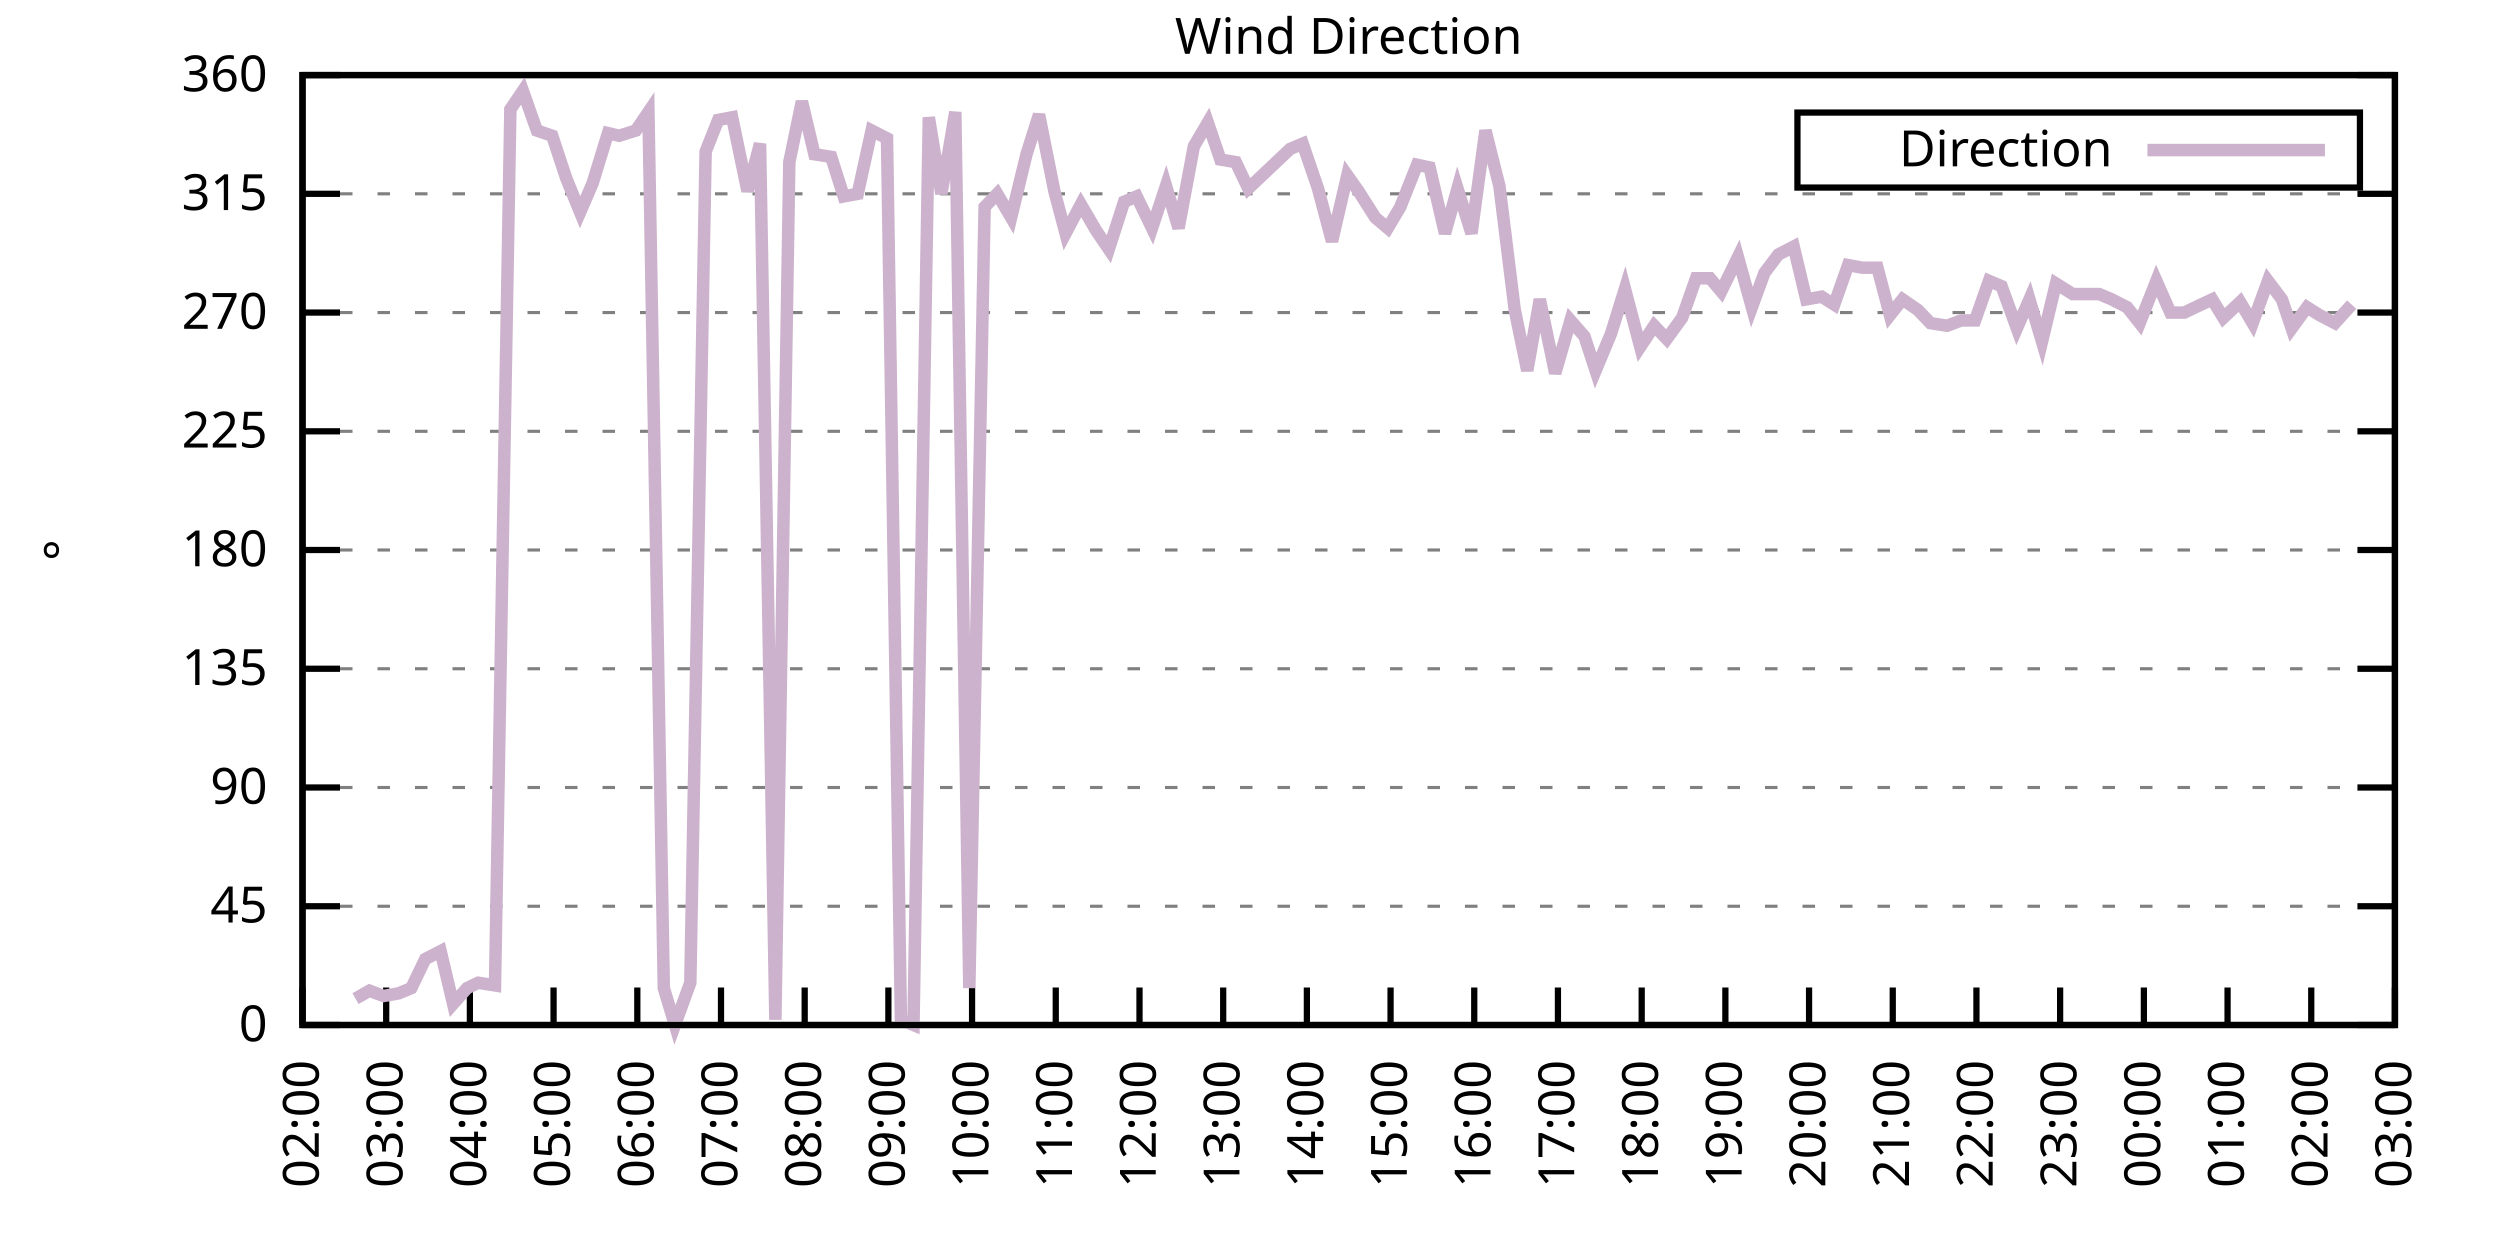
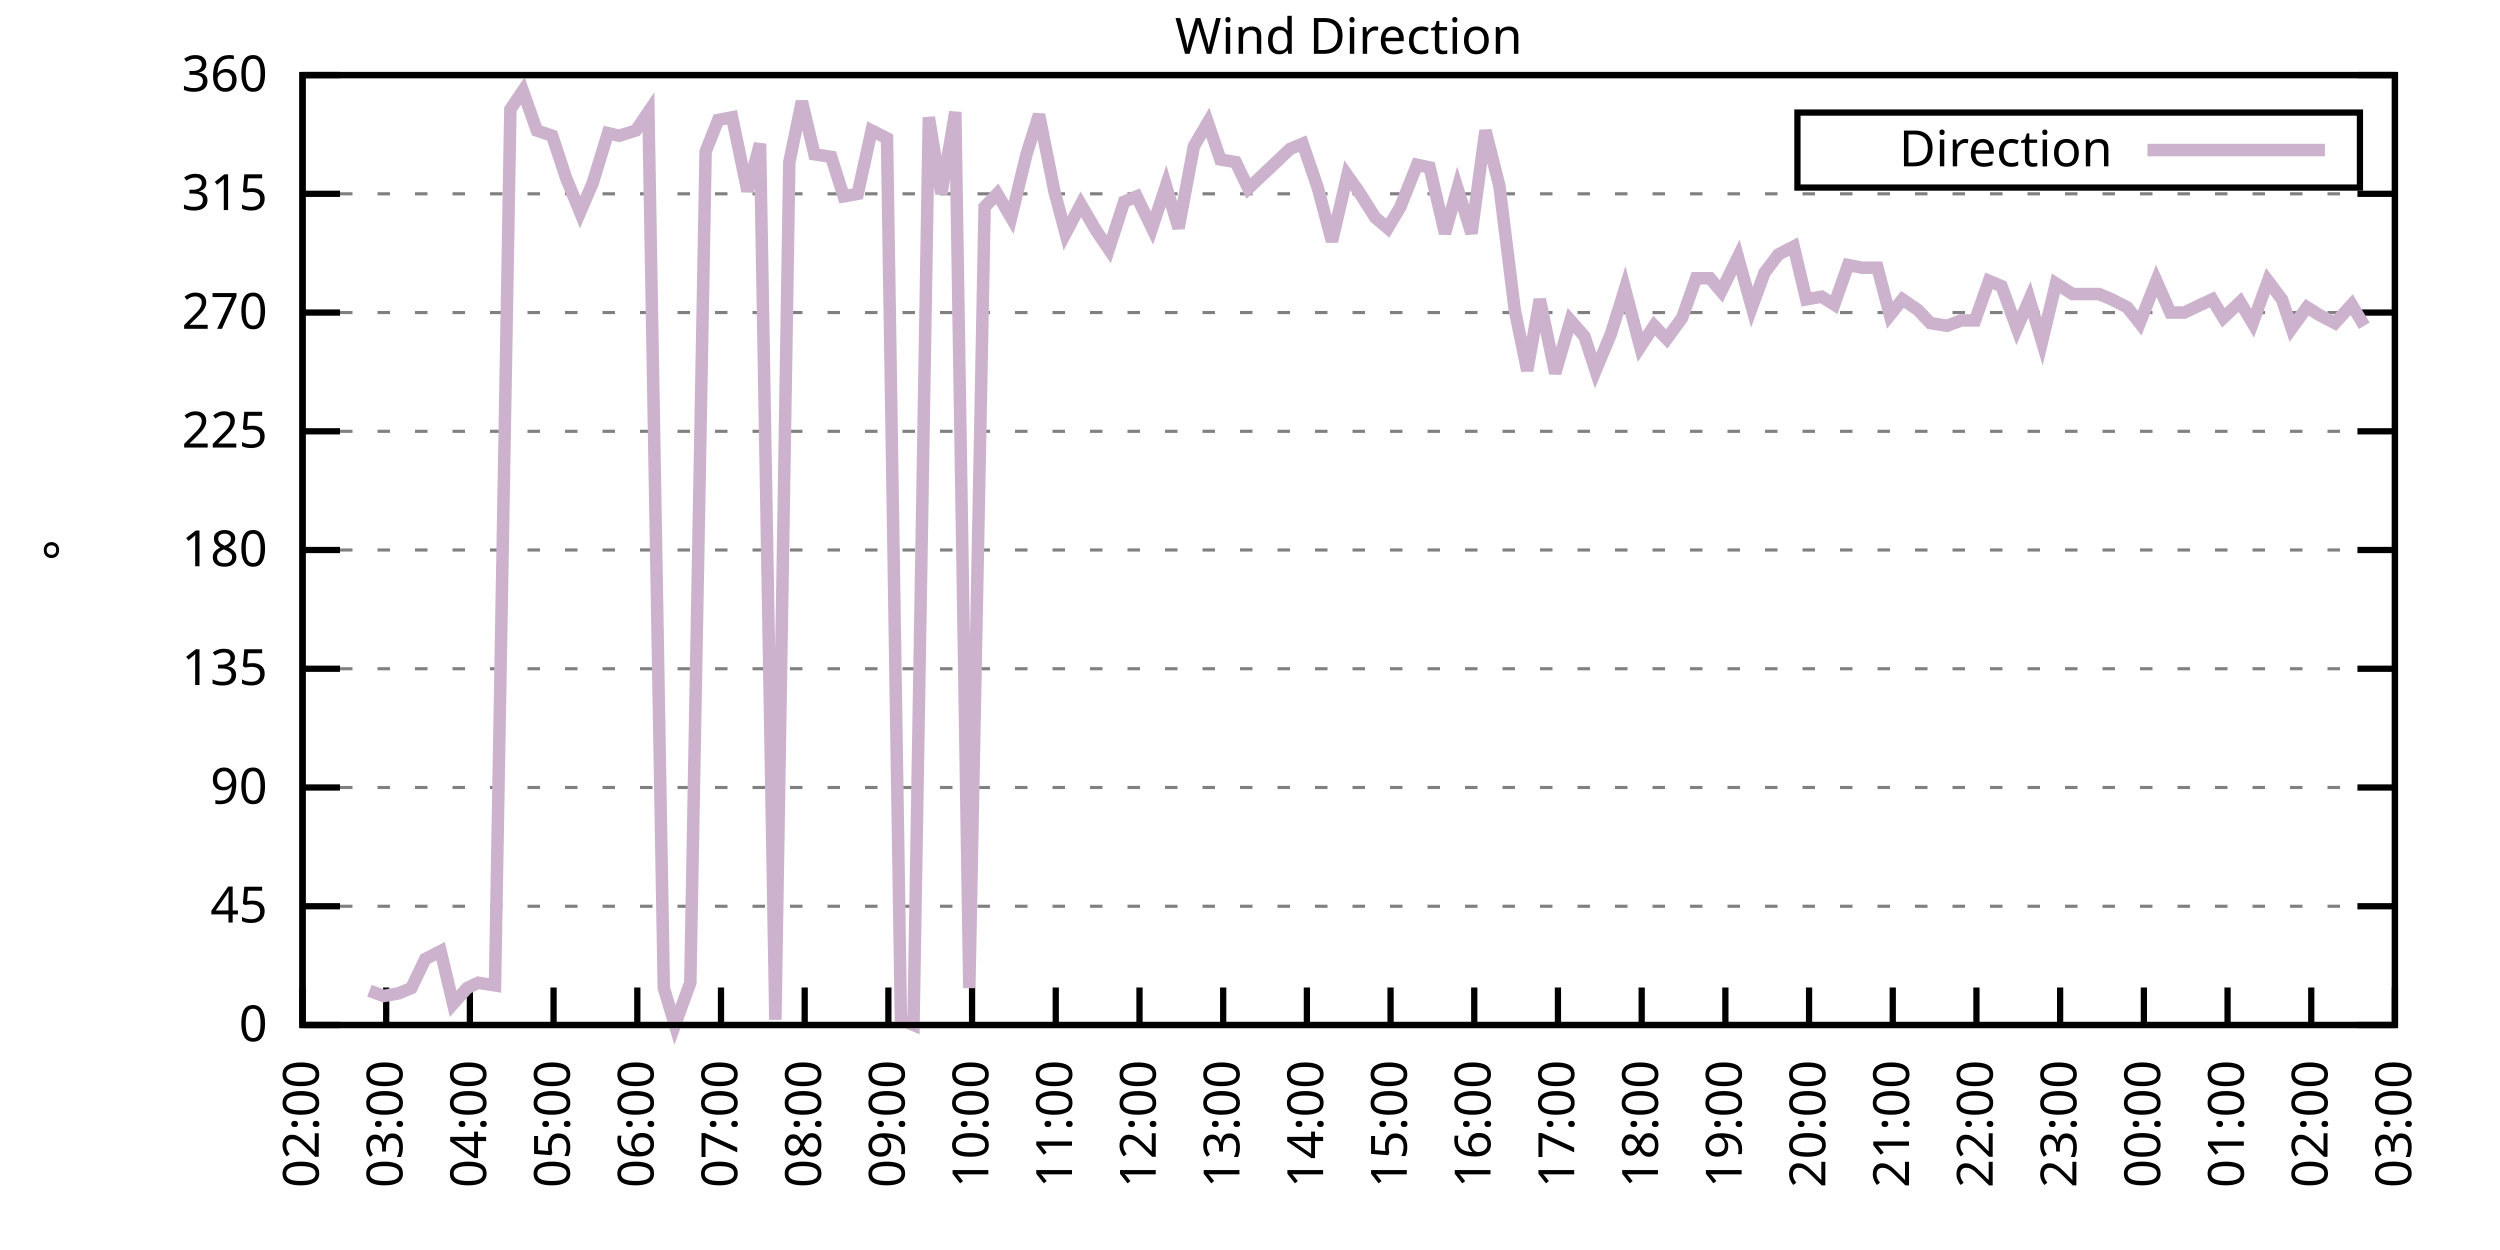
<svg xmlns="http://www.w3.org/2000/svg" xmlns:xlink="http://www.w3.org/1999/xlink" width="400" height="200" viewBox="0 0 400 200">
  <g id="gnuplot_canvas">
    <rect x="0" y="0" width="400" height="200" fill="none" />
    <defs>
      <circle id="gpDot" r="0.5" stroke-width="0.5" stroke="currentColor" />
      <path id="gpPt0" stroke-width="0.333" stroke="currentColor" d="M-1,0 h2 M0,-1 v2" />
      <path id="gpPt1" stroke-width="0.333" stroke="currentColor" d="M-1,-1 L1,1 M1,-1 L-1,1" />
      <path id="gpPt2" stroke-width="0.333" stroke="currentColor" d="M-1,0 L1,0 M0,-1 L0,1 M-1,-1 L1,1 M-1,1 L1,-1" />
      <rect id="gpPt3" stroke-width="0.333" stroke="currentColor" x="-1" y="-1" width="2" height="2" />
      <rect id="gpPt4" stroke-width="0.333" stroke="currentColor" fill="currentColor" x="-1" y="-1" width="2" height="2" />
      <circle id="gpPt5" stroke-width="0.333" stroke="currentColor" cx="0" cy="0" r="1" />
      <use xlink:href="#gpPt5" id="gpPt6" fill="currentColor" stroke="none" />
      <path id="gpPt7" stroke-width="0.333" stroke="currentColor" d="M0,-1.33 L-1.33,0.67 L1.33,0.67 z" />
      <use xlink:href="#gpPt7" id="gpPt8" fill="currentColor" stroke="none" />
      <use xlink:href="#gpPt7" id="gpPt9" stroke="currentColor" transform="rotate(180)" />
      <use xlink:href="#gpPt9" id="gpPt10" fill="currentColor" stroke="none" />
      <use xlink:href="#gpPt3" id="gpPt11" stroke="currentColor" transform="rotate(45)" />
      <use xlink:href="#gpPt11" id="gpPt12" fill="currentColor" stroke="none" />
      <path id="gpPt13" stroke-width="0.333" stroke="currentColor" d="M0,1.330 L1.265,0.411 L0.782,-1.067 L-0.782,-1.076 L-1.265,0.411 z" />
      <use xlink:href="#gpPt13" id="gpPt14" fill="currentColor" stroke="none" />
      <filter id="textbox" filterUnits="objectBoundingBox" x="0" y="0" height="1" width="1">
        <feFlood flood-color="white" flood-opacity="1" result="bgnd" />
        <feComposite in="SourceGraphic" in2="bgnd" operator="atop" />
      </filter>
      <filter id="greybox" filterUnits="objectBoundingBox" x="0" y="0" height="1" width="1">
        <feFlood flood-color="lightgrey" flood-opacity="1" result="grey" />
        <feComposite in="SourceGraphic" in2="grey" operator="atop" />
      </filter>
    </defs>
    <g fill="none" color="white" stroke="currentColor" stroke-width="1.00" stroke-linecap="butt" stroke-linejoin="miter">
</g>
    <g fill="none" color="black" stroke="currentColor" stroke-width="1.00" stroke-linecap="butt" stroke-linejoin="miter">
      <g stroke="none" shape-rendering="crispEdges">
        <polygon fill="rgb(255, 255, 255)" points="48.40,164.00 383.18,164.00 383.18,12.02 48.40,12.02 " />
      </g>
    </g>
    <g fill="none" color="black" stroke="currentColor" stroke-width="1.00" stroke-linecap="butt" stroke-linejoin="miter">
</g>
    <g fill="none" color="black" stroke="black" stroke-width="0.50" stroke-linecap="butt" stroke-linejoin="miter">
</g>
    <g fill="none" color="gray" stroke="currentColor" stroke-width="0.50" stroke-linecap="butt" stroke-linejoin="miter">
      <path stroke="gray" stroke-dasharray="2,4" class="gridline" d="M48.40,164.00 L383.19,164.00  " />
    </g>
    <g fill="none" color="gray" stroke="gray" stroke-width="1.00" stroke-linecap="butt" stroke-linejoin="miter">
</g>
    <g fill="none" color="black" stroke="currentColor" stroke-width="1.00" stroke-linecap="butt" stroke-linejoin="miter">
      <path stroke="black" d="M48.40,164.00 L54.40,164.00 M383.19,164.00 L377.19,164.00  " />
      <g transform="translate(42.80,166.60)" stroke="none" fill="black" font-family="Sans" font-size="8.00" text-anchor="end">
        <text>
          <tspan font-family="Sans"> 0</tspan>
        </text>
      </g>
    </g>
    <g fill="none" color="black" stroke="currentColor" stroke-width="1.00" stroke-linecap="butt" stroke-linejoin="miter">
</g>
    <g fill="none" color="black" stroke="black" stroke-width="0.50" stroke-linecap="butt" stroke-linejoin="miter">
</g>
    <g fill="none" color="gray" stroke="currentColor" stroke-width="0.50" stroke-linecap="butt" stroke-linejoin="miter">
      <path stroke="gray" stroke-dasharray="2,4" class="gridline" d="M48.40,145.00 L383.19,145.00  " />
    </g>
    <g fill="none" color="gray" stroke="gray" stroke-width="1.00" stroke-linecap="butt" stroke-linejoin="miter">
</g>
    <g fill="none" color="black" stroke="currentColor" stroke-width="1.00" stroke-linecap="butt" stroke-linejoin="miter">
      <path stroke="black" d="M48.40,145.00 L54.40,145.00 M383.19,145.00 L377.19,145.00  " />
      <g transform="translate(42.80,147.60)" stroke="none" fill="black" font-family="Sans" font-size="8.00" text-anchor="end">
        <text>
          <tspan font-family="Sans"> 45</tspan>
        </text>
      </g>
    </g>
    <g fill="none" color="black" stroke="currentColor" stroke-width="1.00" stroke-linecap="butt" stroke-linejoin="miter">
</g>
    <g fill="none" color="black" stroke="black" stroke-width="0.50" stroke-linecap="butt" stroke-linejoin="miter">
</g>
    <g fill="none" color="gray" stroke="currentColor" stroke-width="0.50" stroke-linecap="butt" stroke-linejoin="miter">
      <path stroke="gray" stroke-dasharray="2,4" class="gridline" d="M48.40,126.00 L383.19,126.00  " />
    </g>
    <g fill="none" color="gray" stroke="gray" stroke-width="1.00" stroke-linecap="butt" stroke-linejoin="miter">
</g>
    <g fill="none" color="black" stroke="currentColor" stroke-width="1.00" stroke-linecap="butt" stroke-linejoin="miter">
      <path stroke="black" d="M48.40,126.00 L54.40,126.00 M383.19,126.00 L377.19,126.00  " />
      <g transform="translate(42.80,128.60)" stroke="none" fill="black" font-family="Sans" font-size="8.00" text-anchor="end">
        <text>
          <tspan font-family="Sans"> 90</tspan>
        </text>
      </g>
    </g>
    <g fill="none" color="black" stroke="currentColor" stroke-width="1.00" stroke-linecap="butt" stroke-linejoin="miter">
</g>
    <g fill="none" color="black" stroke="black" stroke-width="0.50" stroke-linecap="butt" stroke-linejoin="miter">
</g>
    <g fill="none" color="gray" stroke="currentColor" stroke-width="0.50" stroke-linecap="butt" stroke-linejoin="miter">
      <path stroke="gray" stroke-dasharray="2,4" class="gridline" d="M48.40,107.00 L383.19,107.00  " />
    </g>
    <g fill="none" color="gray" stroke="gray" stroke-width="1.00" stroke-linecap="butt" stroke-linejoin="miter">
</g>
    <g fill="none" color="black" stroke="currentColor" stroke-width="1.00" stroke-linecap="butt" stroke-linejoin="miter">
      <path stroke="black" d="M48.40,107.00 L54.40,107.00 M383.19,107.00 L377.19,107.00  " />
      <g transform="translate(42.80,109.60)" stroke="none" fill="black" font-family="Sans" font-size="8.00" text-anchor="end">
        <text>
          <tspan font-family="Sans"> 135</tspan>
        </text>
      </g>
    </g>
    <g fill="none" color="black" stroke="currentColor" stroke-width="1.00" stroke-linecap="butt" stroke-linejoin="miter">
</g>
    <g fill="none" color="black" stroke="black" stroke-width="0.50" stroke-linecap="butt" stroke-linejoin="miter">
</g>
    <g fill="none" color="gray" stroke="currentColor" stroke-width="0.50" stroke-linecap="butt" stroke-linejoin="miter">
      <path stroke="gray" stroke-dasharray="2,4" class="gridline" d="M48.40,88.00 L383.19,88.00  " />
    </g>
    <g fill="none" color="gray" stroke="gray" stroke-width="1.00" stroke-linecap="butt" stroke-linejoin="miter">
</g>
    <g fill="none" color="black" stroke="currentColor" stroke-width="1.00" stroke-linecap="butt" stroke-linejoin="miter">
      <path stroke="black" d="M48.40,88.00 L54.40,88.00 M383.19,88.00 L377.19,88.00  " />
      <g transform="translate(42.80,90.60)" stroke="none" fill="black" font-family="Sans" font-size="8.00" text-anchor="end">
        <text>
          <tspan font-family="Sans"> 180</tspan>
        </text>
      </g>
    </g>
    <g fill="none" color="black" stroke="currentColor" stroke-width="1.00" stroke-linecap="butt" stroke-linejoin="miter">
</g>
    <g fill="none" color="black" stroke="black" stroke-width="0.50" stroke-linecap="butt" stroke-linejoin="miter">
</g>
    <g fill="none" color="gray" stroke="currentColor" stroke-width="0.50" stroke-linecap="butt" stroke-linejoin="miter">
      <path stroke="gray" stroke-dasharray="2,4" class="gridline" d="M48.40,69.01 L383.19,69.01  " />
    </g>
    <g fill="none" color="gray" stroke="gray" stroke-width="1.00" stroke-linecap="butt" stroke-linejoin="miter">
</g>
    <g fill="none" color="black" stroke="currentColor" stroke-width="1.00" stroke-linecap="butt" stroke-linejoin="miter">
      <path stroke="black" d="M48.40,69.01 L54.40,69.01 M383.19,69.01 L377.19,69.01  " />
      <g transform="translate(42.80,71.61)" stroke="none" fill="black" font-family="Sans" font-size="8.00" text-anchor="end">
        <text>
          <tspan font-family="Sans"> 225</tspan>
        </text>
      </g>
    </g>
    <g fill="none" color="black" stroke="currentColor" stroke-width="1.00" stroke-linecap="butt" stroke-linejoin="miter">
</g>
    <g fill="none" color="black" stroke="black" stroke-width="0.50" stroke-linecap="butt" stroke-linejoin="miter">
</g>
    <g fill="none" color="gray" stroke="currentColor" stroke-width="0.50" stroke-linecap="butt" stroke-linejoin="miter">
      <path stroke="gray" stroke-dasharray="2,4" class="gridline" d="M48.40,50.01 L383.19,50.01  " />
    </g>
    <g fill="none" color="gray" stroke="gray" stroke-width="1.00" stroke-linecap="butt" stroke-linejoin="miter">
</g>
    <g fill="none" color="black" stroke="currentColor" stroke-width="1.00" stroke-linecap="butt" stroke-linejoin="miter">
      <path stroke="black" d="M48.40,50.01 L54.40,50.01 M383.19,50.01 L377.19,50.01  " />
      <g transform="translate(42.80,52.61)" stroke="none" fill="black" font-family="Sans" font-size="8.00" text-anchor="end">
        <text>
          <tspan font-family="Sans"> 270</tspan>
        </text>
      </g>
    </g>
    <g fill="none" color="black" stroke="currentColor" stroke-width="1.00" stroke-linecap="butt" stroke-linejoin="miter">
</g>
    <g fill="none" color="black" stroke="black" stroke-width="0.50" stroke-linecap="butt" stroke-linejoin="miter">
</g>
    <g fill="none" color="gray" stroke="currentColor" stroke-width="0.50" stroke-linecap="butt" stroke-linejoin="miter">
      <path stroke="gray" stroke-dasharray="2,4" class="gridline" d="M48.40,31.01 L383.19,31.01  " />
    </g>
    <g fill="none" color="gray" stroke="gray" stroke-width="1.00" stroke-linecap="butt" stroke-linejoin="miter">
</g>
    <g fill="none" color="black" stroke="currentColor" stroke-width="1.00" stroke-linecap="butt" stroke-linejoin="miter">
      <path stroke="black" d="M48.40,31.01 L54.40,31.01 M383.19,31.01 L377.19,31.01  " />
      <g transform="translate(42.80,33.61)" stroke="none" fill="black" font-family="Sans" font-size="8.00" text-anchor="end">
        <text>
          <tspan font-family="Sans"> 315</tspan>
        </text>
      </g>
    </g>
    <g fill="none" color="black" stroke="currentColor" stroke-width="1.00" stroke-linecap="butt" stroke-linejoin="miter">
</g>
    <g fill="none" color="black" stroke="black" stroke-width="0.50" stroke-linecap="butt" stroke-linejoin="miter">
</g>
    <g fill="none" color="gray" stroke="currentColor" stroke-width="0.50" stroke-linecap="butt" stroke-linejoin="miter">
      <path stroke="gray" stroke-dasharray="2,4" class="gridline" d="M48.40,12.01 L383.19,12.01  " />
    </g>
    <g fill="none" color="gray" stroke="gray" stroke-width="1.00" stroke-linecap="butt" stroke-linejoin="miter">
</g>
    <g fill="none" color="black" stroke="currentColor" stroke-width="1.00" stroke-linecap="butt" stroke-linejoin="miter">
      <path stroke="black" d="M48.40,12.01 L54.40,12.01 M383.19,12.01 L377.19,12.01  " />
      <g transform="translate(42.80,14.61)" stroke="none" fill="black" font-family="Sans" font-size="8.00" text-anchor="end">
        <text>
          <tspan font-family="Sans"> 360</tspan>
        </text>
      </g>
    </g>
    <g fill="none" color="black" stroke="currentColor" stroke-width="1.00" stroke-linecap="butt" stroke-linejoin="miter">
      <path stroke="black" d="M48.40,164.00 L48.40,158.00  " />
      <g transform="translate(51.00,169.60) rotate(270.00)" stroke="none" fill="black" font-family="Sans" font-size="8.00" text-anchor="end">
        <text>
          <tspan font-family="Sans">02:00</tspan>
        </text>
      </g>
    </g>
    <g fill="none" color="black" stroke="currentColor" stroke-width="1.00" stroke-linecap="butt" stroke-linejoin="miter">
      <path stroke="black" d="M61.79,164.00 L61.79,158.00  " />
      <g transform="translate(64.39,169.60) rotate(270.00)" stroke="none" fill="black" font-family="Sans" font-size="8.00" text-anchor="end">
        <text>
          <tspan font-family="Sans">03:00</tspan>
        </text>
      </g>
    </g>
    <g fill="none" color="black" stroke="currentColor" stroke-width="1.00" stroke-linecap="butt" stroke-linejoin="miter">
      <path stroke="black" d="M75.18,164.00 L75.18,158.00  " />
      <g transform="translate(77.78,169.60) rotate(270.00)" stroke="none" fill="black" font-family="Sans" font-size="8.00" text-anchor="end">
        <text>
          <tspan font-family="Sans">04:00</tspan>
        </text>
      </g>
    </g>
    <g fill="none" color="black" stroke="currentColor" stroke-width="1.00" stroke-linecap="butt" stroke-linejoin="miter">
      <path stroke="black" d="M88.57,164.00 L88.57,158.00  " />
      <g transform="translate(91.17,169.60) rotate(270.00)" stroke="none" fill="black" font-family="Sans" font-size="8.00" text-anchor="end">
        <text>
          <tspan font-family="Sans">05:00</tspan>
        </text>
      </g>
    </g>
    <g fill="none" color="black" stroke="currentColor" stroke-width="1.00" stroke-linecap="butt" stroke-linejoin="miter">
      <path stroke="black" d="M101.97,164.00 L101.97,158.00  " />
      <g transform="translate(104.57,169.60) rotate(270.00)" stroke="none" fill="black" font-family="Sans" font-size="8.00" text-anchor="end">
        <text>
          <tspan font-family="Sans">06:00</tspan>
        </text>
      </g>
    </g>
    <g fill="none" color="black" stroke="currentColor" stroke-width="1.00" stroke-linecap="butt" stroke-linejoin="miter">
      <path stroke="black" d="M115.36,164.00 L115.36,158.00  " />
      <g transform="translate(117.96,169.60) rotate(270.00)" stroke="none" fill="black" font-family="Sans" font-size="8.00" text-anchor="end">
        <text>
          <tspan font-family="Sans">07:00</tspan>
        </text>
      </g>
    </g>
    <g fill="none" color="black" stroke="currentColor" stroke-width="1.00" stroke-linecap="butt" stroke-linejoin="miter">
      <path stroke="black" d="M128.75,164.00 L128.75,158.00  " />
      <g transform="translate(131.35,169.60) rotate(270.00)" stroke="none" fill="black" font-family="Sans" font-size="8.00" text-anchor="end">
        <text>
          <tspan font-family="Sans">08:00</tspan>
        </text>
      </g>
    </g>
    <g fill="none" color="black" stroke="currentColor" stroke-width="1.00" stroke-linecap="butt" stroke-linejoin="miter">
      <path stroke="black" d="M142.14,164.00 L142.14,158.00  " />
      <g transform="translate(144.74,169.60) rotate(270.00)" stroke="none" fill="black" font-family="Sans" font-size="8.00" text-anchor="end">
        <text>
          <tspan font-family="Sans">09:00</tspan>
        </text>
      </g>
    </g>
    <g fill="none" color="black" stroke="currentColor" stroke-width="1.00" stroke-linecap="butt" stroke-linejoin="miter">
      <path stroke="black" d="M155.53,164.00 L155.53,158.00  " />
      <g transform="translate(158.13,169.60) rotate(270.00)" stroke="none" fill="black" font-family="Sans" font-size="8.00" text-anchor="end">
        <text>
          <tspan font-family="Sans">10:00</tspan>
        </text>
      </g>
    </g>
    <g fill="none" color="black" stroke="currentColor" stroke-width="1.00" stroke-linecap="butt" stroke-linejoin="miter">
      <path stroke="black" d="M168.92,164.00 L168.92,158.00  " />
      <g transform="translate(171.52,169.60) rotate(270.00)" stroke="none" fill="black" font-family="Sans" font-size="8.00" text-anchor="end">
        <text>
          <tspan font-family="Sans">11:00</tspan>
        </text>
      </g>
    </g>
    <g fill="none" color="black" stroke="currentColor" stroke-width="1.00" stroke-linecap="butt" stroke-linejoin="miter">
      <path stroke="black" d="M182.32,164.00 L182.32,158.00  " />
      <g transform="translate(184.92,169.60) rotate(270.00)" stroke="none" fill="black" font-family="Sans" font-size="8.00" text-anchor="end">
        <text>
          <tspan font-family="Sans">12:00</tspan>
        </text>
      </g>
    </g>
    <g fill="none" color="black" stroke="currentColor" stroke-width="1.00" stroke-linecap="butt" stroke-linejoin="miter">
      <path stroke="black" d="M195.71,164.00 L195.71,158.00  " />
      <g transform="translate(198.31,169.60) rotate(270.00)" stroke="none" fill="black" font-family="Sans" font-size="8.00" text-anchor="end">
        <text>
          <tspan font-family="Sans">13:00</tspan>
        </text>
      </g>
    </g>
    <g fill="none" color="black" stroke="currentColor" stroke-width="1.00" stroke-linecap="butt" stroke-linejoin="miter">
      <path stroke="black" d="M209.10,164.00 L209.10,158.00  " />
      <g transform="translate(211.70,169.60) rotate(270.00)" stroke="none" fill="black" font-family="Sans" font-size="8.00" text-anchor="end">
        <text>
          <tspan font-family="Sans">14:00</tspan>
        </text>
      </g>
    </g>
    <g fill="none" color="black" stroke="currentColor" stroke-width="1.00" stroke-linecap="butt" stroke-linejoin="miter">
      <path stroke="black" d="M222.49,164.00 L222.49,158.00  " />
      <g transform="translate(225.09,169.60) rotate(270.00)" stroke="none" fill="black" font-family="Sans" font-size="8.00" text-anchor="end">
        <text>
          <tspan font-family="Sans">15:00</tspan>
        </text>
      </g>
    </g>
    <g fill="none" color="black" stroke="currentColor" stroke-width="1.00" stroke-linecap="butt" stroke-linejoin="miter">
      <path stroke="black" d="M235.88,164.00 L235.88,158.00  " />
      <g transform="translate(238.48,169.60) rotate(270.00)" stroke="none" fill="black" font-family="Sans" font-size="8.00" text-anchor="end">
        <text>
          <tspan font-family="Sans">16:00</tspan>
        </text>
      </g>
    </g>
    <g fill="none" color="black" stroke="currentColor" stroke-width="1.00" stroke-linecap="butt" stroke-linejoin="miter">
      <path stroke="black" d="M249.27,164.00 L249.27,158.00  " />
      <g transform="translate(251.87,169.60) rotate(270.00)" stroke="none" fill="black" font-family="Sans" font-size="8.00" text-anchor="end">
        <text>
          <tspan font-family="Sans">17:00</tspan>
        </text>
      </g>
    </g>
    <g fill="none" color="black" stroke="currentColor" stroke-width="1.00" stroke-linecap="butt" stroke-linejoin="miter">
      <path stroke="black" d="M262.67,164.00 L262.67,158.00  " />
      <g transform="translate(265.27,169.60) rotate(270.00)" stroke="none" fill="black" font-family="Sans" font-size="8.00" text-anchor="end">
        <text>
          <tspan font-family="Sans">18:00</tspan>
        </text>
      </g>
    </g>
    <g fill="none" color="black" stroke="currentColor" stroke-width="1.00" stroke-linecap="butt" stroke-linejoin="miter">
      <path stroke="black" d="M276.06,164.00 L276.06,158.00  " />
      <g transform="translate(278.66,169.60) rotate(270.00)" stroke="none" fill="black" font-family="Sans" font-size="8.00" text-anchor="end">
        <text>
          <tspan font-family="Sans">19:00</tspan>
        </text>
      </g>
    </g>
    <g fill="none" color="black" stroke="currentColor" stroke-width="1.00" stroke-linecap="butt" stroke-linejoin="miter">
      <path stroke="black" d="M289.45,164.00 L289.45,158.00  " />
      <g transform="translate(292.05,169.60) rotate(270.00)" stroke="none" fill="black" font-family="Sans" font-size="8.00" text-anchor="end">
        <text>
          <tspan font-family="Sans">20:00</tspan>
        </text>
      </g>
    </g>
    <g fill="none" color="black" stroke="currentColor" stroke-width="1.00" stroke-linecap="butt" stroke-linejoin="miter">
      <path stroke="black" d="M302.84,164.00 L302.84,158.00  " />
      <g transform="translate(305.44,169.60) rotate(270.00)" stroke="none" fill="black" font-family="Sans" font-size="8.00" text-anchor="end">
        <text>
          <tspan font-family="Sans">21:00</tspan>
        </text>
      </g>
    </g>
    <g fill="none" color="black" stroke="currentColor" stroke-width="1.00" stroke-linecap="butt" stroke-linejoin="miter">
      <path stroke="black" d="M316.23,164.00 L316.23,158.00  " />
      <g transform="translate(318.83,169.60) rotate(270.00)" stroke="none" fill="black" font-family="Sans" font-size="8.00" text-anchor="end">
        <text>
          <tspan font-family="Sans">22:00</tspan>
        </text>
      </g>
    </g>
    <g fill="none" color="black" stroke="currentColor" stroke-width="1.00" stroke-linecap="butt" stroke-linejoin="miter">
      <path stroke="black" d="M329.62,164.00 L329.62,158.00  " />
      <g transform="translate(332.22,169.60) rotate(270.00)" stroke="none" fill="black" font-family="Sans" font-size="8.00" text-anchor="end">
        <text>
          <tspan font-family="Sans">23:00</tspan>
        </text>
      </g>
    </g>
    <g fill="none" color="black" stroke="currentColor" stroke-width="1.00" stroke-linecap="butt" stroke-linejoin="miter">
      <path stroke="black" d="M343.02,164.00 L343.02,158.00  " />
      <g transform="translate(345.62,169.60) rotate(270.00)" stroke="none" fill="black" font-family="Sans" font-size="8.00" text-anchor="end">
        <text>
          <tspan font-family="Sans">00:00</tspan>
        </text>
      </g>
    </g>
    <g fill="none" color="black" stroke="currentColor" stroke-width="1.00" stroke-linecap="butt" stroke-linejoin="miter">
      <path stroke="black" d="M356.41,164.00 L356.41,158.00  " />
      <g transform="translate(359.01,169.60) rotate(270.00)" stroke="none" fill="black" font-family="Sans" font-size="8.00" text-anchor="end">
        <text>
          <tspan font-family="Sans">01:00</tspan>
        </text>
      </g>
    </g>
    <g fill="none" color="black" stroke="currentColor" stroke-width="1.00" stroke-linecap="butt" stroke-linejoin="miter">
      <path stroke="black" d="M369.80,164.00 L369.80,158.00  " />
      <g transform="translate(372.40,169.60) rotate(270.00)" stroke="none" fill="black" font-family="Sans" font-size="8.00" text-anchor="end">
        <text>
          <tspan font-family="Sans">02:00</tspan>
        </text>
      </g>
    </g>
    <g fill="none" color="black" stroke="currentColor" stroke-width="1.00" stroke-linecap="butt" stroke-linejoin="miter">
      <path stroke="black" d="M383.19,164.00 L383.19,158.00  " />
      <g transform="translate(385.79,169.60) rotate(270.00)" stroke="none" fill="black" font-family="Sans" font-size="8.00" text-anchor="end">
        <text>
          <tspan font-family="Sans">03:00</tspan>
        </text>
      </g>
    </g>
    <g fill="none" color="black" stroke="currentColor" stroke-width="1.00" stroke-linecap="butt" stroke-linejoin="miter">
</g>
    <g fill="none" color="black" stroke="currentColor" stroke-width="1.00" stroke-linecap="butt" stroke-linejoin="miter">
      <path stroke="black" d="M48.40,12.01 L48.40,164.00 L383.19,164.00 L383.19,12.01 L48.40,12.01 Z  " />
    </g>
    <g fill="none" color="black" stroke="currentColor" stroke-width="1.00" stroke-linecap="butt" stroke-linejoin="miter">
</g>
    <g fill="none" color="black" stroke="currentColor" stroke-width="1.00" stroke-linecap="butt" stroke-linejoin="miter">
      <path stroke="black" d="M287.59,30.01 L287.59,18.01 L377.59,18.01 L377.59,30.01 L287.59,30.01 Z  " />
    </g>
    <g id="Wind_direction_plot_1">
      <g fill="none" color="white" stroke="black" stroke-width="2.00" stroke-linecap="butt" stroke-linejoin="miter">
</g>
      <g fill="none" color="black" stroke="currentColor" stroke-width="2.00" stroke-linecap="butt" stroke-linejoin="miter">
        <g transform="translate(337.99,26.61)" stroke="none" fill="black" font-family="Sans" font-size="8.00" text-anchor="end">
          <text>
            <tspan font-family="Sans">Direction</tspan>
          </text>
        </g>
      </g>
      <g fill="none" color="black" stroke="currentColor" stroke-width="2.00" stroke-linecap="butt" stroke-linejoin="miter">
-         <path stroke="rgb(204, 178, 204)" d="M343.59,24.01 L371.99,24.01 M56.88,159.78 L59.11,158.51 L61.35,159.36 L63.80,158.93 L65.81,158.09 L68.04,153.45   L70.50,152.18 L72.50,160.62 L74.74,158.09 L76.52,157.24 L79.20,157.67 L81.66,17.50 L83.66,14.54 L85.90,20.88   L88.35,21.72 L90.58,28.48 L92.82,33.96 L94.82,29.32 L97.28,21.30 L99.06,21.72 L101.74,20.88 L103.75,17.92   L106.21,158.09 L107.99,164.00 L110.45,157.24 L112.90,24.25 L114.91,19.19 L117.14,18.77 L119.60,30.59 L121.61,22.99   L124.06,163.16 L126.29,25.94 L128.30,16.23 L130.31,24.68 L132.99,25.10 L135.00,31.43 L137.23,31.01 L139.46,20.88   L141.92,22.14 L144.15,163.16 L146.16,164.00 L148.61,18.77 L150.62,31.01 L152.85,17.92 L155.09,158.09 L157.54,33.12   L159.55,31.01 L161.78,34.81 L164.24,24.68 L166.25,18.34 L168.70,30.59 L170.49,37.34 L172.94,32.70 L175.40,36.92   L177.41,39.87 L179.86,32.28 L181.87,31.43 L184.32,36.50 L186.56,29.74 L188.57,36.50 L191.02,23.41 L193.25,19.61   L195.26,25.52 L197.72,25.94 L199.73,30.16 L201.96,28.05 L204.19,25.94 L206.42,23.83 L208.43,22.99 L210.88,30.16   L213.12,38.61 L215.57,28.05 L217.36,30.59 L220.04,34.81 L222.04,36.50 L224.05,33.12 L226.73,26.36 L228.74,26.79   L231.20,37.34 L233.20,30.16 L235.44,37.34 L237.67,20.88 L239.90,29.74 L242.36,49.59 L244.36,59.30 L246.37,47.90   L248.83,59.72 L251.28,51.27 L253.51,53.81 L255.30,59.30 L257.76,53.39 L259.99,46.21 L262.44,55.50 L264.67,52.12   L266.68,54.23 L269.14,50.85 L271.37,44.52 L273.60,44.52 L275.39,46.63 L278.07,41.14 L280.30,49.16 L282.31,43.67   L284.54,40.72 L286.99,39.45 L289.00,47.90 L291.46,47.47 L293.47,48.74 L295.70,42.41 L297.93,42.83 L300.39,42.83   L302.39,50.43 L304.40,47.90 L306.86,49.59 L308.87,51.70 L311.54,52.12 L313.78,51.27 L316.01,51.27 L318.24,44.94   L320.25,45.79 L322.70,52.54 L324.71,47.90 L326.72,54.65 L328.95,45.36 L331.63,47.05 L333.86,47.05 L335.87,47.05   L337.88,47.90 L340.34,49.16 L342.35,51.70 L345.02,44.94 L347.26,50.01 L349.49,50.01 L351.27,49.16 L353.95,47.90   L355.74,50.85 L358.42,48.32 L360.42,51.70 L362.88,44.94 L365.11,47.90 L366.67,52.54 L369.13,49.16 L371.14,50.43   L373.59,51.70 L376.27,48.74  " />
+         <path stroke="rgb(204, 178, 204)" d="M343.59,24.01 L371.99,24.01 M59.11,158.51 L61.35,159.36 L63.80,158.93 L65.81,158.09 L68.04,153.45 L70.50,152.18   L72.50,160.62 L74.74,158.09 L76.52,157.24 L79.20,157.67 L81.66,17.50 L83.66,14.54 L85.90,20.88 L88.35,21.72   L90.58,28.48 L92.82,33.96 L94.82,29.32 L97.28,21.30 L99.06,21.72 L101.74,20.88 L103.75,17.92 L106.21,158.09   L107.99,164.00 L110.45,157.24 L112.90,24.25 L114.91,19.19 L117.14,18.77 L119.60,30.59 L121.61,22.99 L124.06,163.16   L126.29,25.94 L128.30,16.23 L130.31,24.68 L132.99,25.10 L135.00,31.43 L137.23,31.01 L139.46,20.88 L141.92,22.14   L144.15,163.16 L146.16,164.00 L148.61,18.77 L150.62,31.01 L152.85,17.92 L155.09,158.09 L157.54,33.12 L159.55,31.01   L161.78,34.81 L164.24,24.68 L166.25,18.34 L168.70,30.59 L170.49,37.34 L172.94,32.70 L175.40,36.92 L177.41,39.87   L179.86,32.28 L181.87,31.43 L184.32,36.50 L186.56,29.74 L188.57,36.50 L191.02,23.41 L193.25,19.61 L195.26,25.52   L197.72,25.94 L199.73,30.16 L201.96,28.05 L204.19,25.94 L206.42,23.83 L208.43,22.99 L210.88,30.16 L213.12,38.61   L215.57,28.05 L217.36,30.59 L220.04,34.81 L222.04,36.50 L224.05,33.12 L226.73,26.36 L228.74,26.79 L231.20,37.34   L233.20,30.16 L235.44,37.34 L237.67,20.88 L239.90,29.74 L242.36,49.59 L244.36,59.30 L246.37,47.90 L248.83,59.72   L251.28,51.27 L253.51,53.81 L255.30,59.30 L257.76,53.39 L259.99,46.21 L262.44,55.50 L264.67,52.12 L266.68,54.23   L269.14,50.85 L271.37,44.52 L273.60,44.52 L275.39,46.63 L278.07,41.14 L280.30,49.16 L282.31,43.67 L284.54,40.72   L286.99,39.45 L289.00,47.90 L291.46,47.47 L293.47,48.74 L295.70,42.41 L297.93,42.83 L300.39,42.83 L302.39,50.43   L304.40,47.90 L306.86,49.59 L308.87,51.70 L311.54,52.12 L313.78,51.27 L316.01,51.27 L318.24,44.94 L320.25,45.79   L322.70,52.54 L324.71,47.90 L326.72,54.65 L328.95,45.36 L331.63,47.05 L333.86,47.05 L335.87,47.05 L337.88,47.90   L340.34,49.16 L342.35,51.70 L345.02,44.94 L347.26,50.01 L349.49,50.01 L351.27,49.16 L353.95,47.90 L355.74,50.85   L358.42,48.32 L360.42,51.70 L362.88,44.94 L365.11,47.90 L366.67,52.54 L369.13,49.16 L371.14,50.43 L373.59,51.70   L376.27,48.74 L378.28,52.12  " />
      </g>
    </g>
    <g fill="none" color="black" stroke="currentColor" stroke-width="2.00" stroke-linecap="butt" stroke-linejoin="miter">
</g>
    <g fill="none" color="black" stroke="black" stroke-width="1.00" stroke-linecap="butt" stroke-linejoin="miter">
</g>
    <g fill="none" color="black" stroke="currentColor" stroke-width="1.00" stroke-linecap="butt" stroke-linejoin="miter">
      <path stroke="black" d="M48.40,12.01 L48.40,164.00 L383.19,164.00 L383.19,12.01 L48.40,12.01 Z  " />
      <g transform="translate(12.80,88.01) rotate(270.00)" stroke="none" fill="black" font-family="Sans" font-size="8.00" text-anchor="middle">
        <text>
          <tspan font-family="Sans">°</tspan>
        </text>
      </g>
    </g>
    <g fill="none" color="black" stroke="currentColor" stroke-width="1.00" stroke-linecap="butt" stroke-linejoin="miter">
</g>
    <g fill="none" color="black" stroke="currentColor" stroke-width="1.00" stroke-linecap="butt" stroke-linejoin="miter">
      <g transform="translate(215.79,8.61)" stroke="none" fill="black" font-family="Sans" font-size="8.00" text-anchor="middle">
        <text>
          <tspan font-family="Sans">Wind Direction</tspan>
        </text>
      </g>
    </g>
    <g fill="none" color="black" stroke="currentColor" stroke-width="1.00" stroke-linecap="butt" stroke-linejoin="miter">
</g>
  </g>
</svg>
